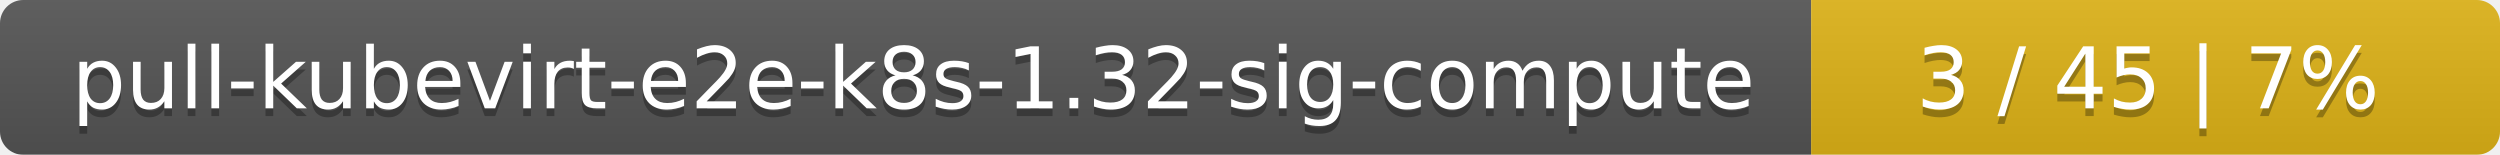
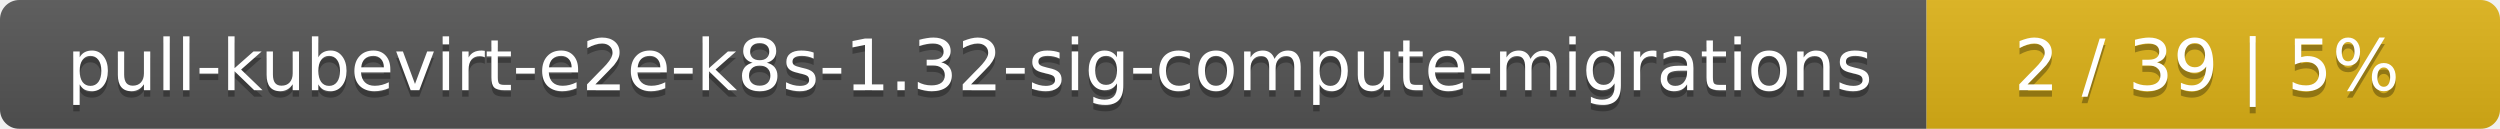
- <svg xmlns="http://www.w3.org/2000/svg" width="323" height="20">
+ <svg xmlns="http://www.w3.org/2000/svg" width="388" height="20">
  <linearGradient id="smooth" x2="0" y2="100%">
    <stop offset="0" stop-color="#bbb" stop-opacity=".1" />
    <stop offset="1" stop-opacity=".1" />
  </linearGradient>
  <mask id="round">
-     <rect width="323" height="20" rx="3" fill="#fff" />
+     <rect width="388" height="20" rx="3" fill="#fff" />
  </mask>
  <g mask="url(#round)">
-     <rect width="234" height="20" fill="#555" />
-     <rect x="234" width="89" height="20" fill="#dfb317" />
-     <rect width="323" height="20" fill="url(#smooth)" />
+     <rect width="299" height="20" fill="#555" />
+     <rect x="299" width="89" height="20" fill="#dfb317" />
+     <rect width="388" height="20" fill="url(#smooth)" />
  </g>
  <g fill="#fff" text-anchor="middle" font-family="DejaVu Sans,Verdana,Geneva,sans-serif" font-size="11">
-     <text x="118" y="15" fill="#010101" fill-opacity=".3">pull-kubevirt-e2e-k8s-1.32-sig-compute</text>
-     <text x="118" y="14">pull-kubevirt-e2e-k8s-1.32-sig-compute</text>
-     <text x="277.5" y="15" fill="#010101" fill-opacity=".3">3 / 45    |    7%</text>
-     <text x="277.5" y="14">3 / 45    |    7%</text>
+     <text x="150.5" y="15" fill="#010101" fill-opacity=".3">pull-kubevirt-e2e-k8s-1.32-sig-compute-migrations</text>
+     <text x="150.5" y="14">pull-kubevirt-e2e-k8s-1.32-sig-compute-migrations</text>
+     <text x="342.5" y="15" fill="#010101" fill-opacity=".3">2 / 39    |    5%</text>
+     <text x="342.5" y="14">2 / 39    |    5%</text>
  </g>
</svg>
